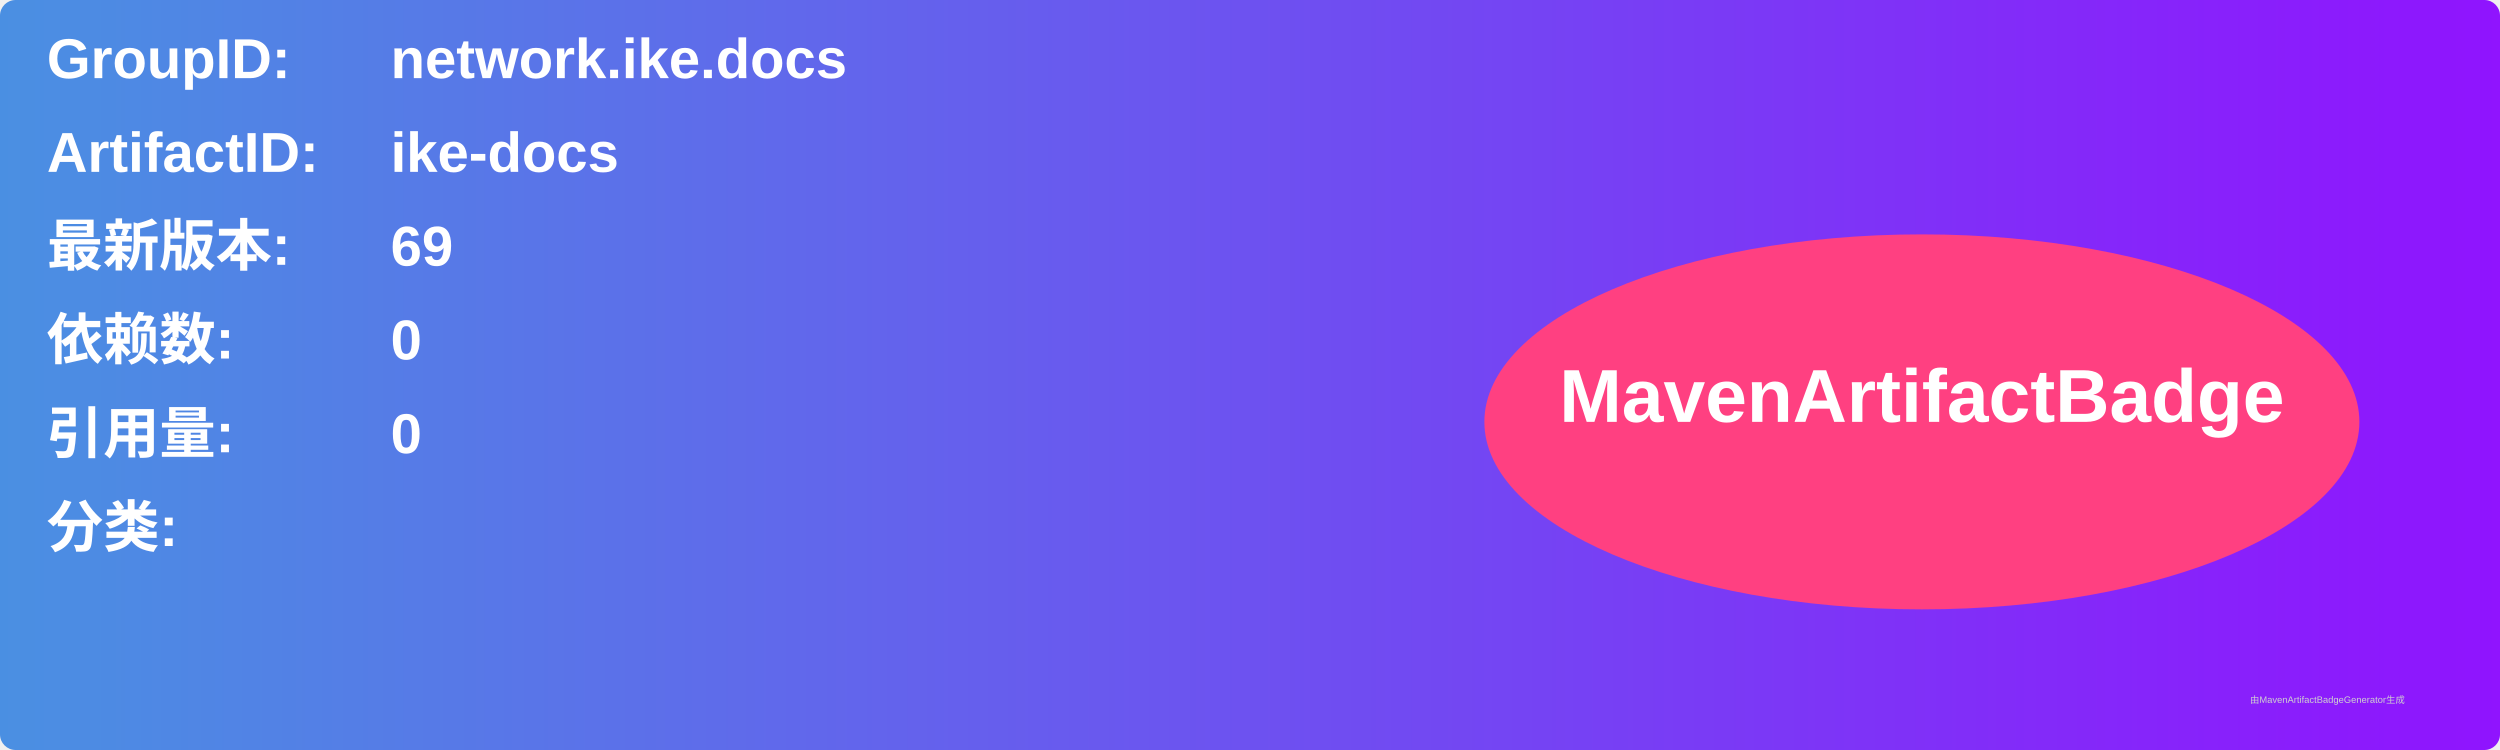
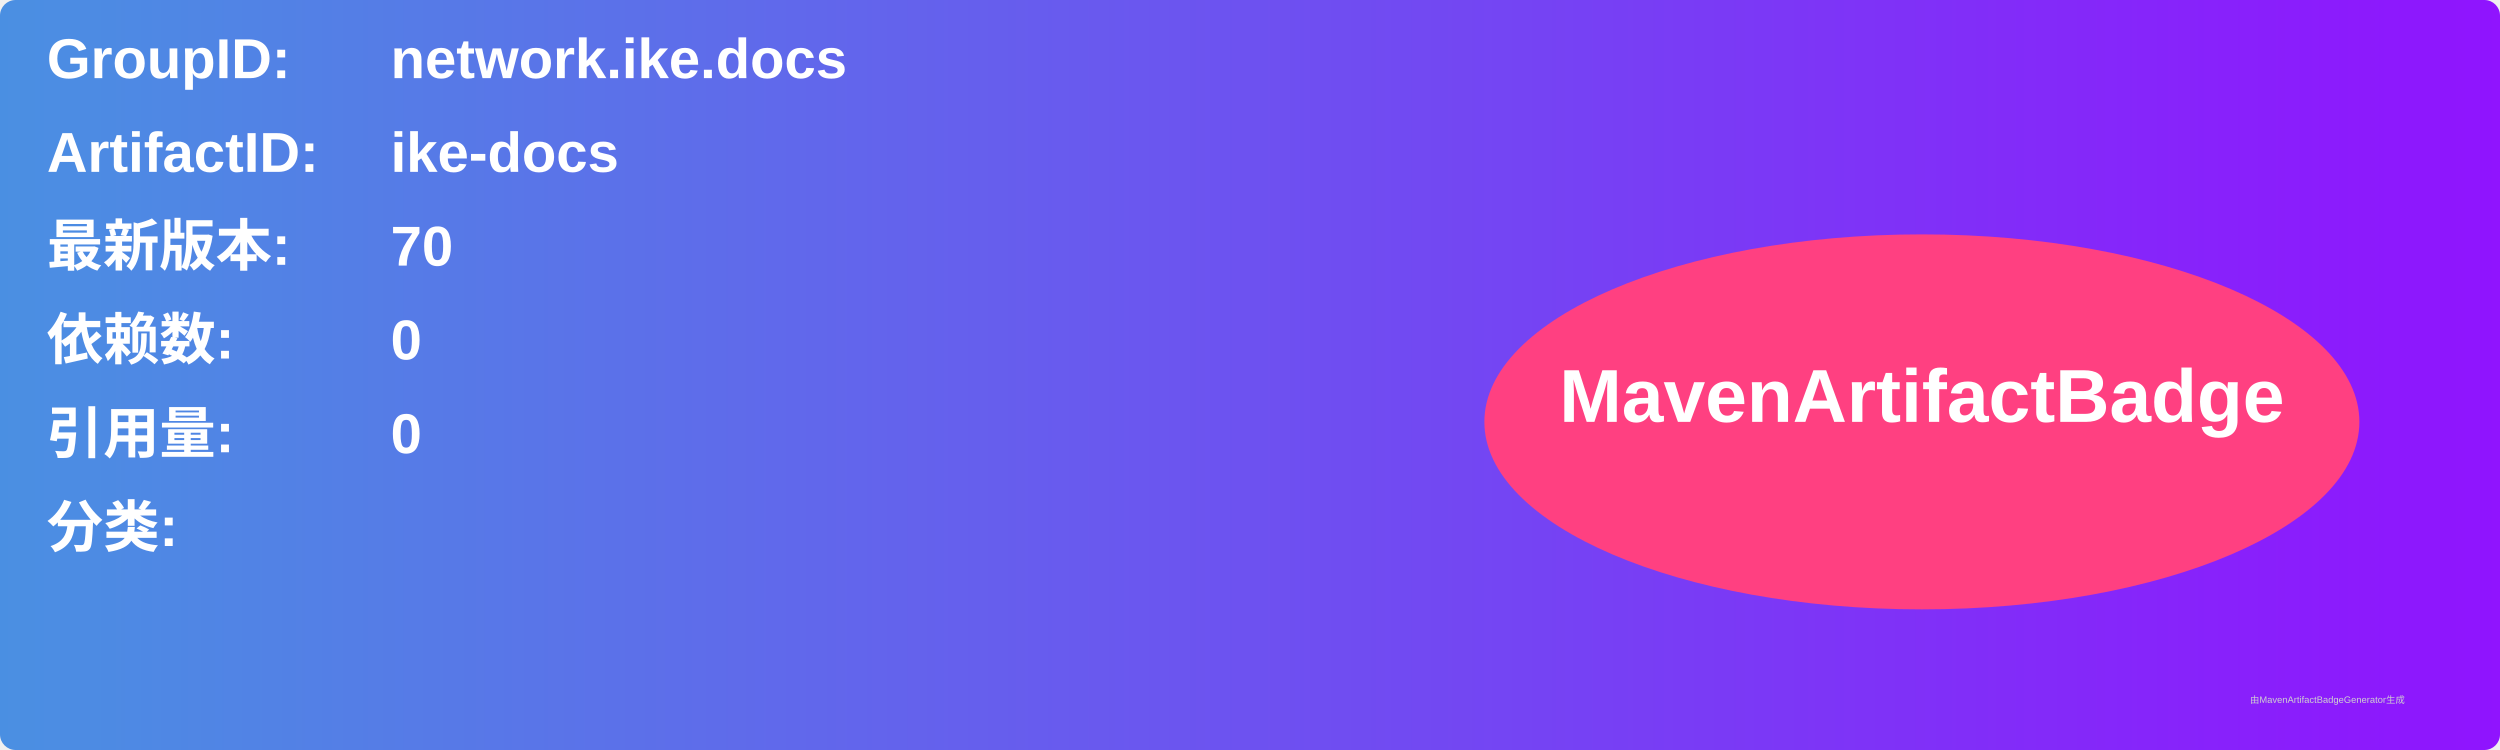
<svg xmlns="http://www.w3.org/2000/svg" width="800" height="240" viewBox="0 0 800 240">
  <linearGradient id="grad" x1="0%" y1="0%" x2="100%" y2="0%">
    <stop offset="0%" stop-color="#4a90e2" />
    <stop offset="100%" stop-color="#9013fe" />
  </linearGradient>
  <rect width="100%" height="100%" rx="5" ry="5" fill="url(#grad)" />
  <g transform="translate(15, 15)">
    <text x="0" y="10" font-family="Arial" font-size="18" fill="white" font-weight="bold" width="260">GroupID:</text>
    <text x="110" y="10" font-family="Arial" font-size="18" fill="white" font-weight="bold" width="460">network.ike.docs</text>
    <text x="0" y="40" font-family="Arial" font-size="18" fill="white" font-weight="bold" width="260">ArtifactID:</text>
    <text x="110" y="40" font-family="Arial" font-size="18" fill="white" font-weight="bold" width="460">ike-docs</text>
    <text x="0" y="70" font-family="Arial" font-size="18" fill="white" font-weight="bold">最新版本:</text>
    <text x="110" y="70" font-family="Arial" font-size="18" fill="white" font-weight="bold">
-       <tspan font-weight="bold">69</tspan>
+       <tspan font-weight="bold">70</tspan>
    </text>
    <text x="0" y="100" font-family="Arial" font-size="18" fill="white" font-weight="bold">依赖数: </text>
    <text x="110" y="100" font-family="Arial" font-size="18" fill="white">
      <tspan font-weight="bold">0</tspan>
    </text>
    <text x="0" y="130" font-family="Arial" font-size="18" fill="white" font-weight="bold">引用量: </text>
    <text x="110" y="130" font-family="Arial" font-size="18" fill="white">
      <tspan font-weight="bold">0</tspan>
    </text>
    <text x="0" y="160" font-family="Arial" font-size="18" fill="white" font-weight="bold">分类:</text>
    <text x="10" y="190" font-family="Arial" font-size="10" fill="white">
      <tspan font-weight="bold" />
    </text>
    <ellipse cx="600" cy="120" rx="140" ry="60" fill="#ff4081" />
    <text x="600" y="120" text-anchor="middle" font-family="Arial" font-size="24" fill="white" font-weight="bold">MavenArtifactBadge</text>
  </g>
  <text x="720" y="225" font-family="Arial" font-size="3" fill="#d0d0d0">由MavenArtifactBadgeGenerator生成</text>
</svg>
